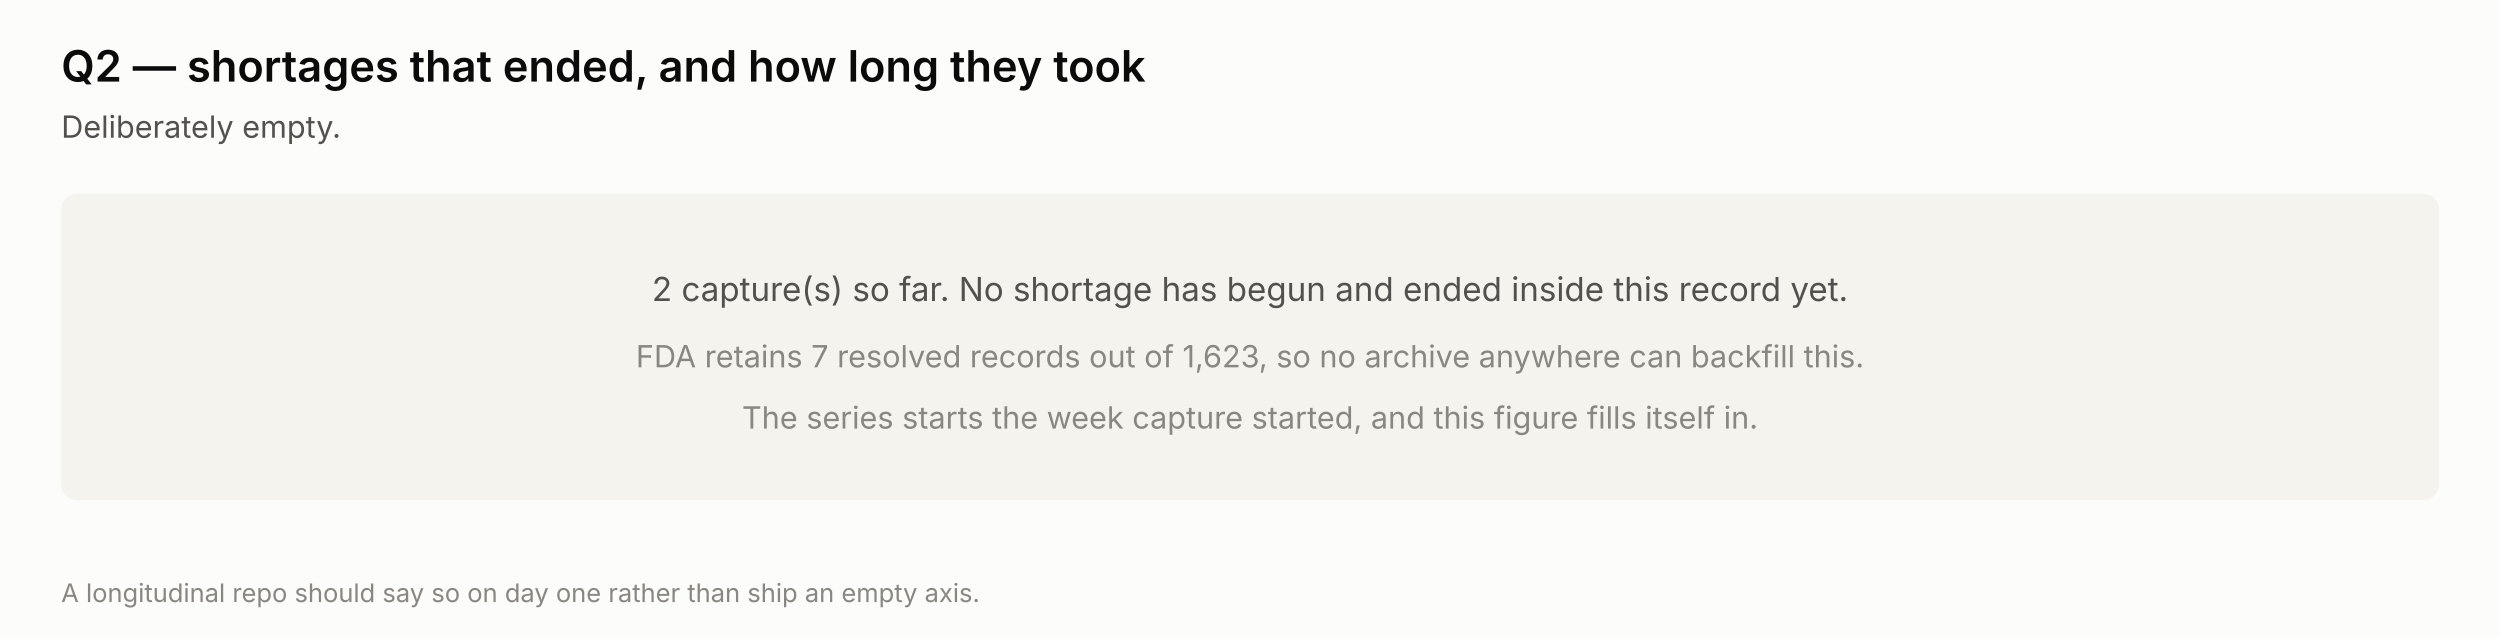
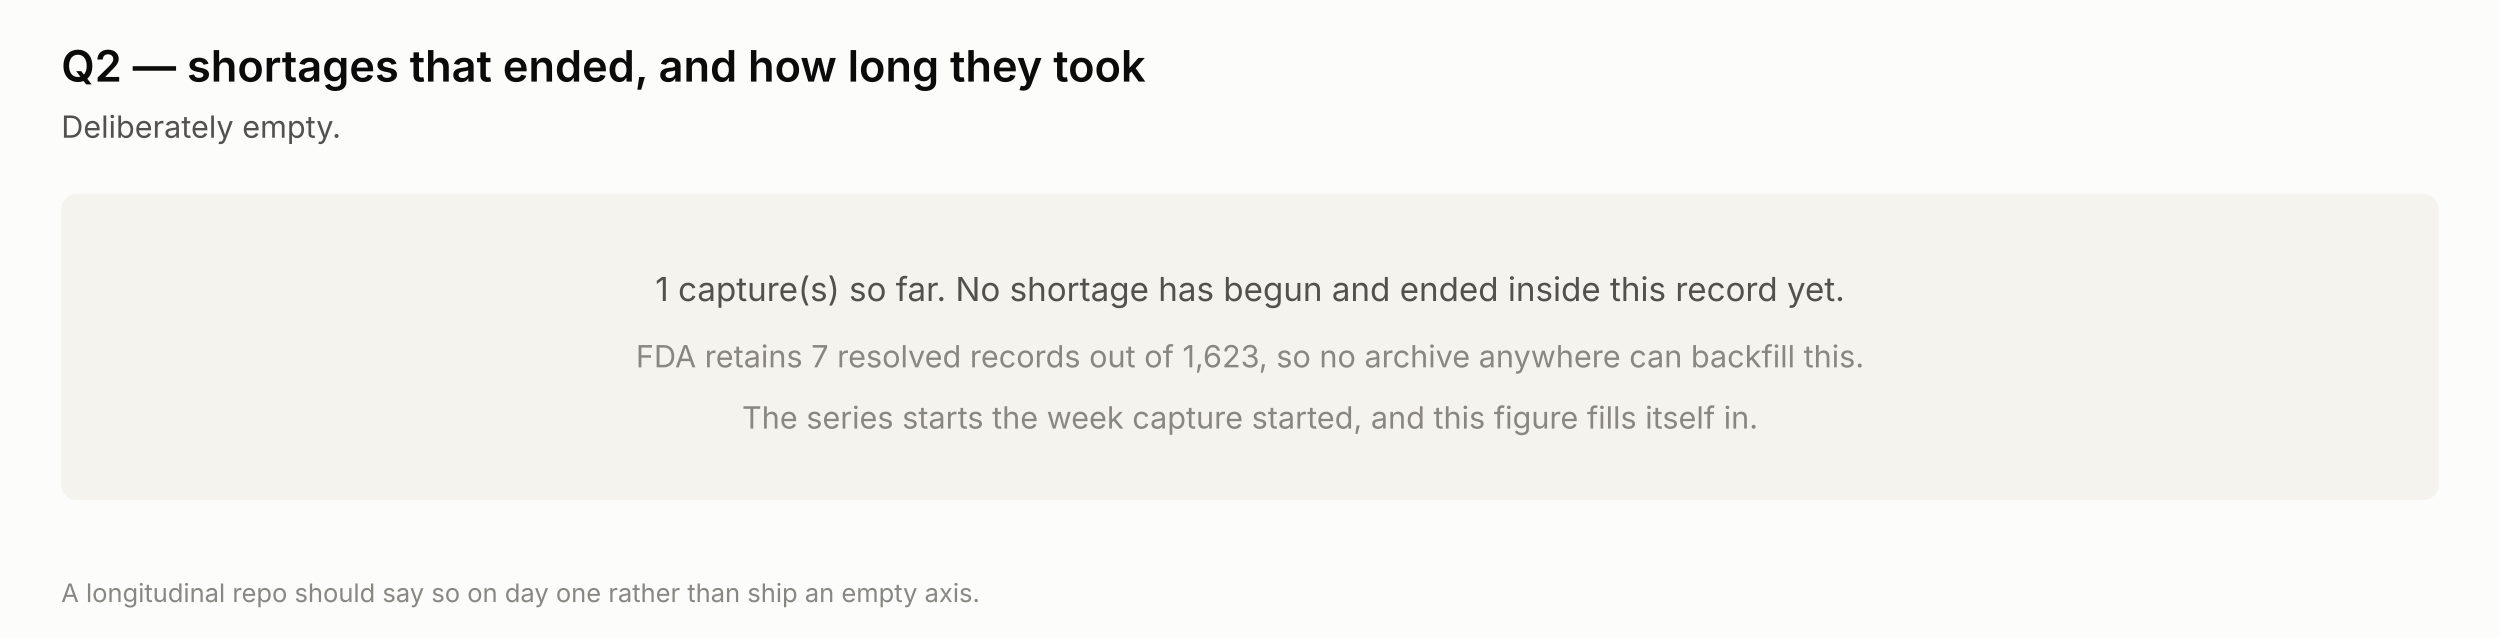
<svg xmlns="http://www.w3.org/2000/svg" width="980" height="250" viewBox="0 0 980 250" role="img" aria-label="Shortage duration — not yet answerable">
  <rect width="980" height="250" fill="#fcfcfb" />
  <text x="24.0" y="32.0" font-family="system-ui, -apple-system, &quot;Segoe UI&quot;, sans-serif" font-size="17" fill="#0b0b0b" text-anchor="start" font-weight="600" style="">Q2 — shortages that ended, and how long they took</text>
  <text x="24.0" y="54.0" font-family="system-ui, -apple-system, &quot;Segoe UI&quot;, sans-serif" font-size="12" fill="#52514e" text-anchor="start" font-weight="normal" style="">Deliberately empty.</text>
  <rect x="24" y="76" width="932" height="120" rx="6" fill="#f4f3ee" />
-   <text x="490.0" y="118.0" font-family="system-ui, -apple-system, &quot;Segoe UI&quot;, sans-serif" font-size="13" fill="#52514e" text-anchor="middle" font-weight="normal" style="">2 capture(s) so far. No shortage has begun and ended inside this record yet.</text>
+   <text x="490.0" y="118.0" font-family="system-ui, -apple-system, &quot;Segoe UI&quot;, sans-serif" font-size="13" fill="#52514e" text-anchor="middle" font-weight="normal" style="">1 capture(s) so far. No shortage has begun and ended inside this record yet.</text>
  <text x="490.0" y="144.0" font-family="system-ui, -apple-system, &quot;Segoe UI&quot;, sans-serif" font-size="12" fill="#898781" text-anchor="middle" font-weight="normal" style="">FDA retains 7 resolved records out of 1,623, so no archive anywhere can backfill this.</text>
  <text x="490.0" y="168.0" font-family="system-ui, -apple-system, &quot;Segoe UI&quot;, sans-serif" font-size="12" fill="#898781" text-anchor="middle" font-weight="normal" style="">The series starts the week capture started, and this figure fills itself in.</text>
  <text x="24.0" y="236.0" font-family="system-ui, -apple-system, &quot;Segoe UI&quot;, sans-serif" font-size="10" fill="#898781" text-anchor="start" font-weight="normal" style="">A longitudinal repo should say so on day one rather than ship an empty axis.</text>
</svg>
